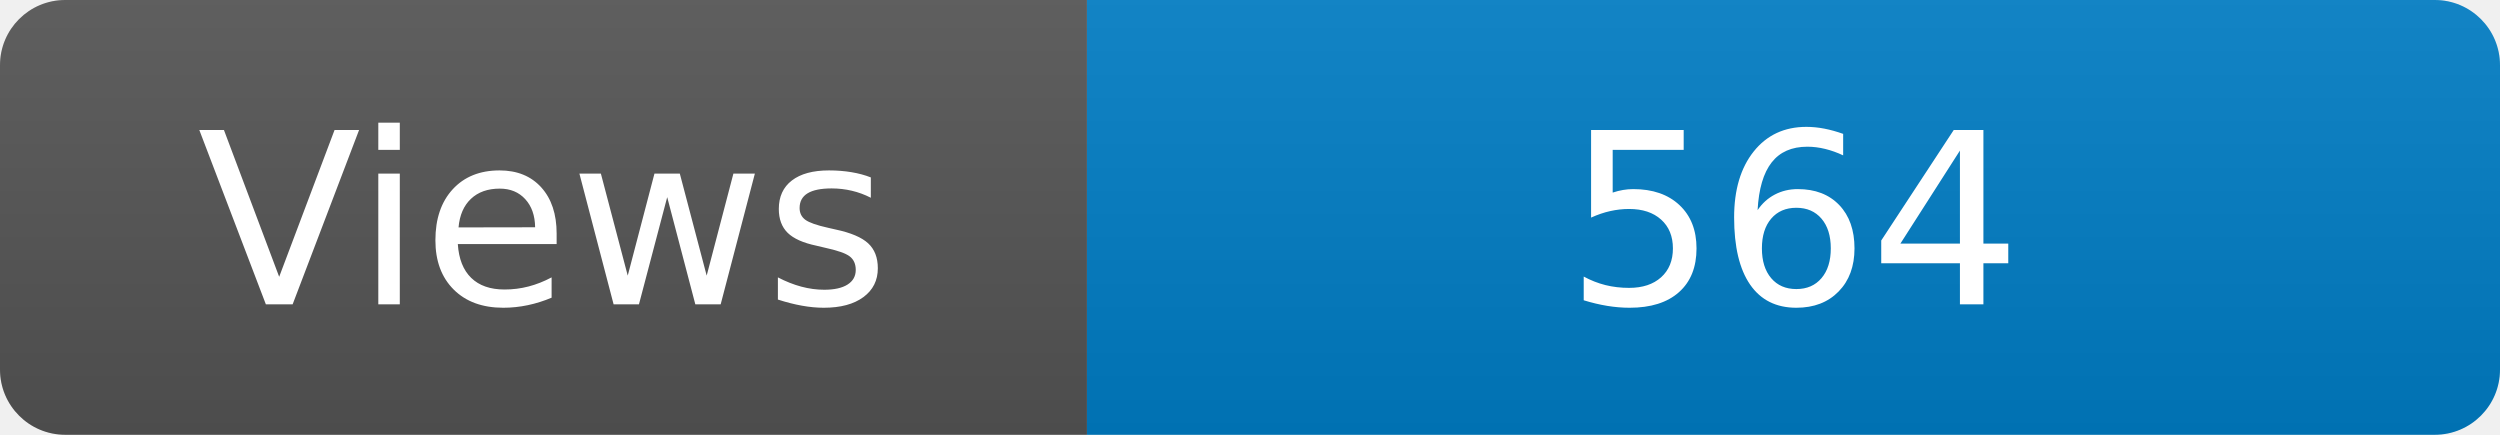
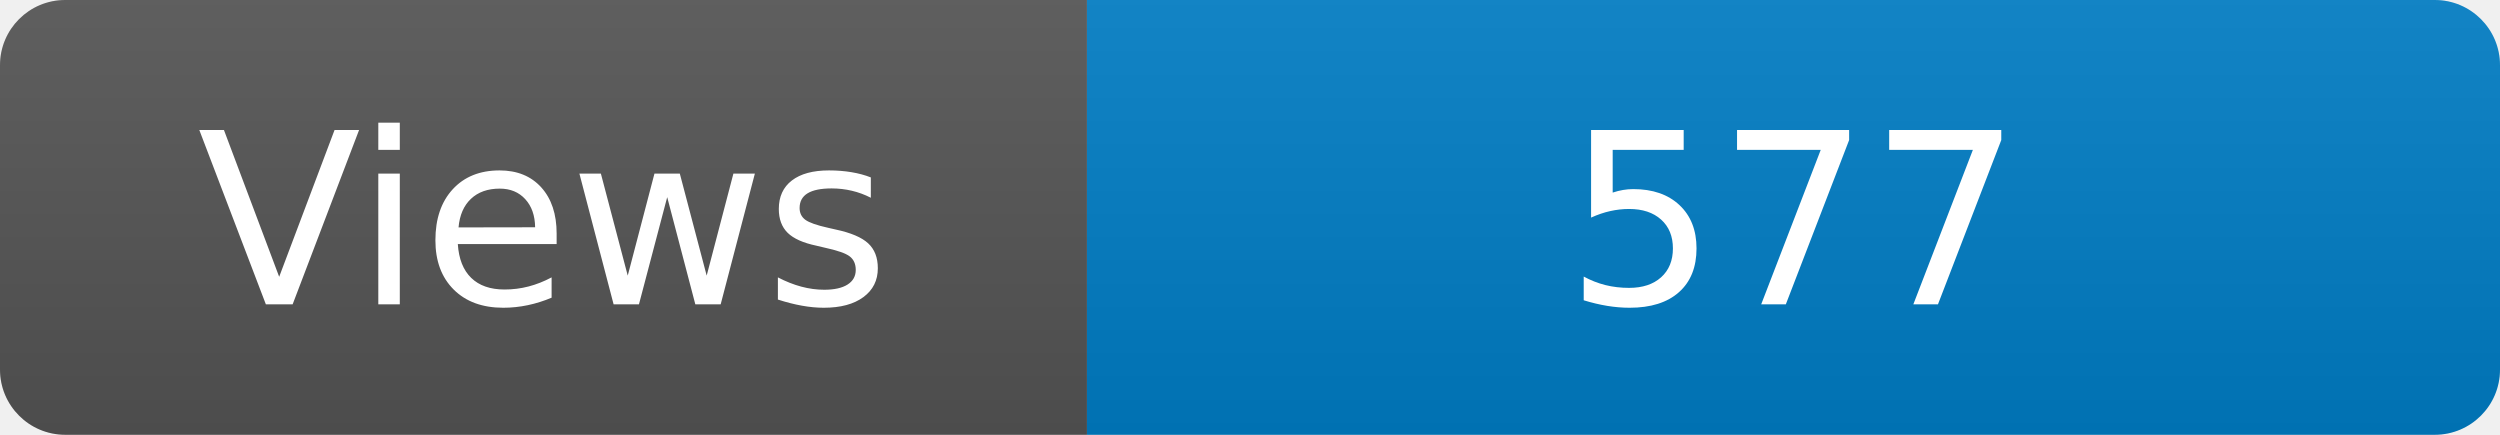
<svg xmlns="http://www.w3.org/2000/svg" width="115" height="20" role="img" aria-label="Maintained?: yes">
  <linearGradient id="s" x2="0" y2="100%">
    <stop offset="0" stop-color="#bbb" stop-opacity=".1" />
    <stop offset="1" stop-opacity=".1" />
  </linearGradient>
  <clipPath id="r">
    <rect width="115" height="20" rx="3" fill="#fff" />
  </clipPath>
  <g clip-path="url(#r)">
    <rect width="50" height="20" fill="#555" />
    <rect x="50" width="160" height="20" fill="#007ec6" />
    <rect width="115" height="20" fill="url(#s)" />
  </g>
  <g fill="#fff" text-anchor="middle" font-family="Verdana,Geneva,DejaVu Sans,sans-serif" font-size="110">
    <text x="250" y="140" transform="scale(.1)" fill="#fff">Views</text>
-     <text x="825" y="140" transform="scale(.1)" fill="#fff">564</text>
+     <text x="825" y="140" transform="scale(.1)" fill="#fff">577</text>
  </g>
</svg>
